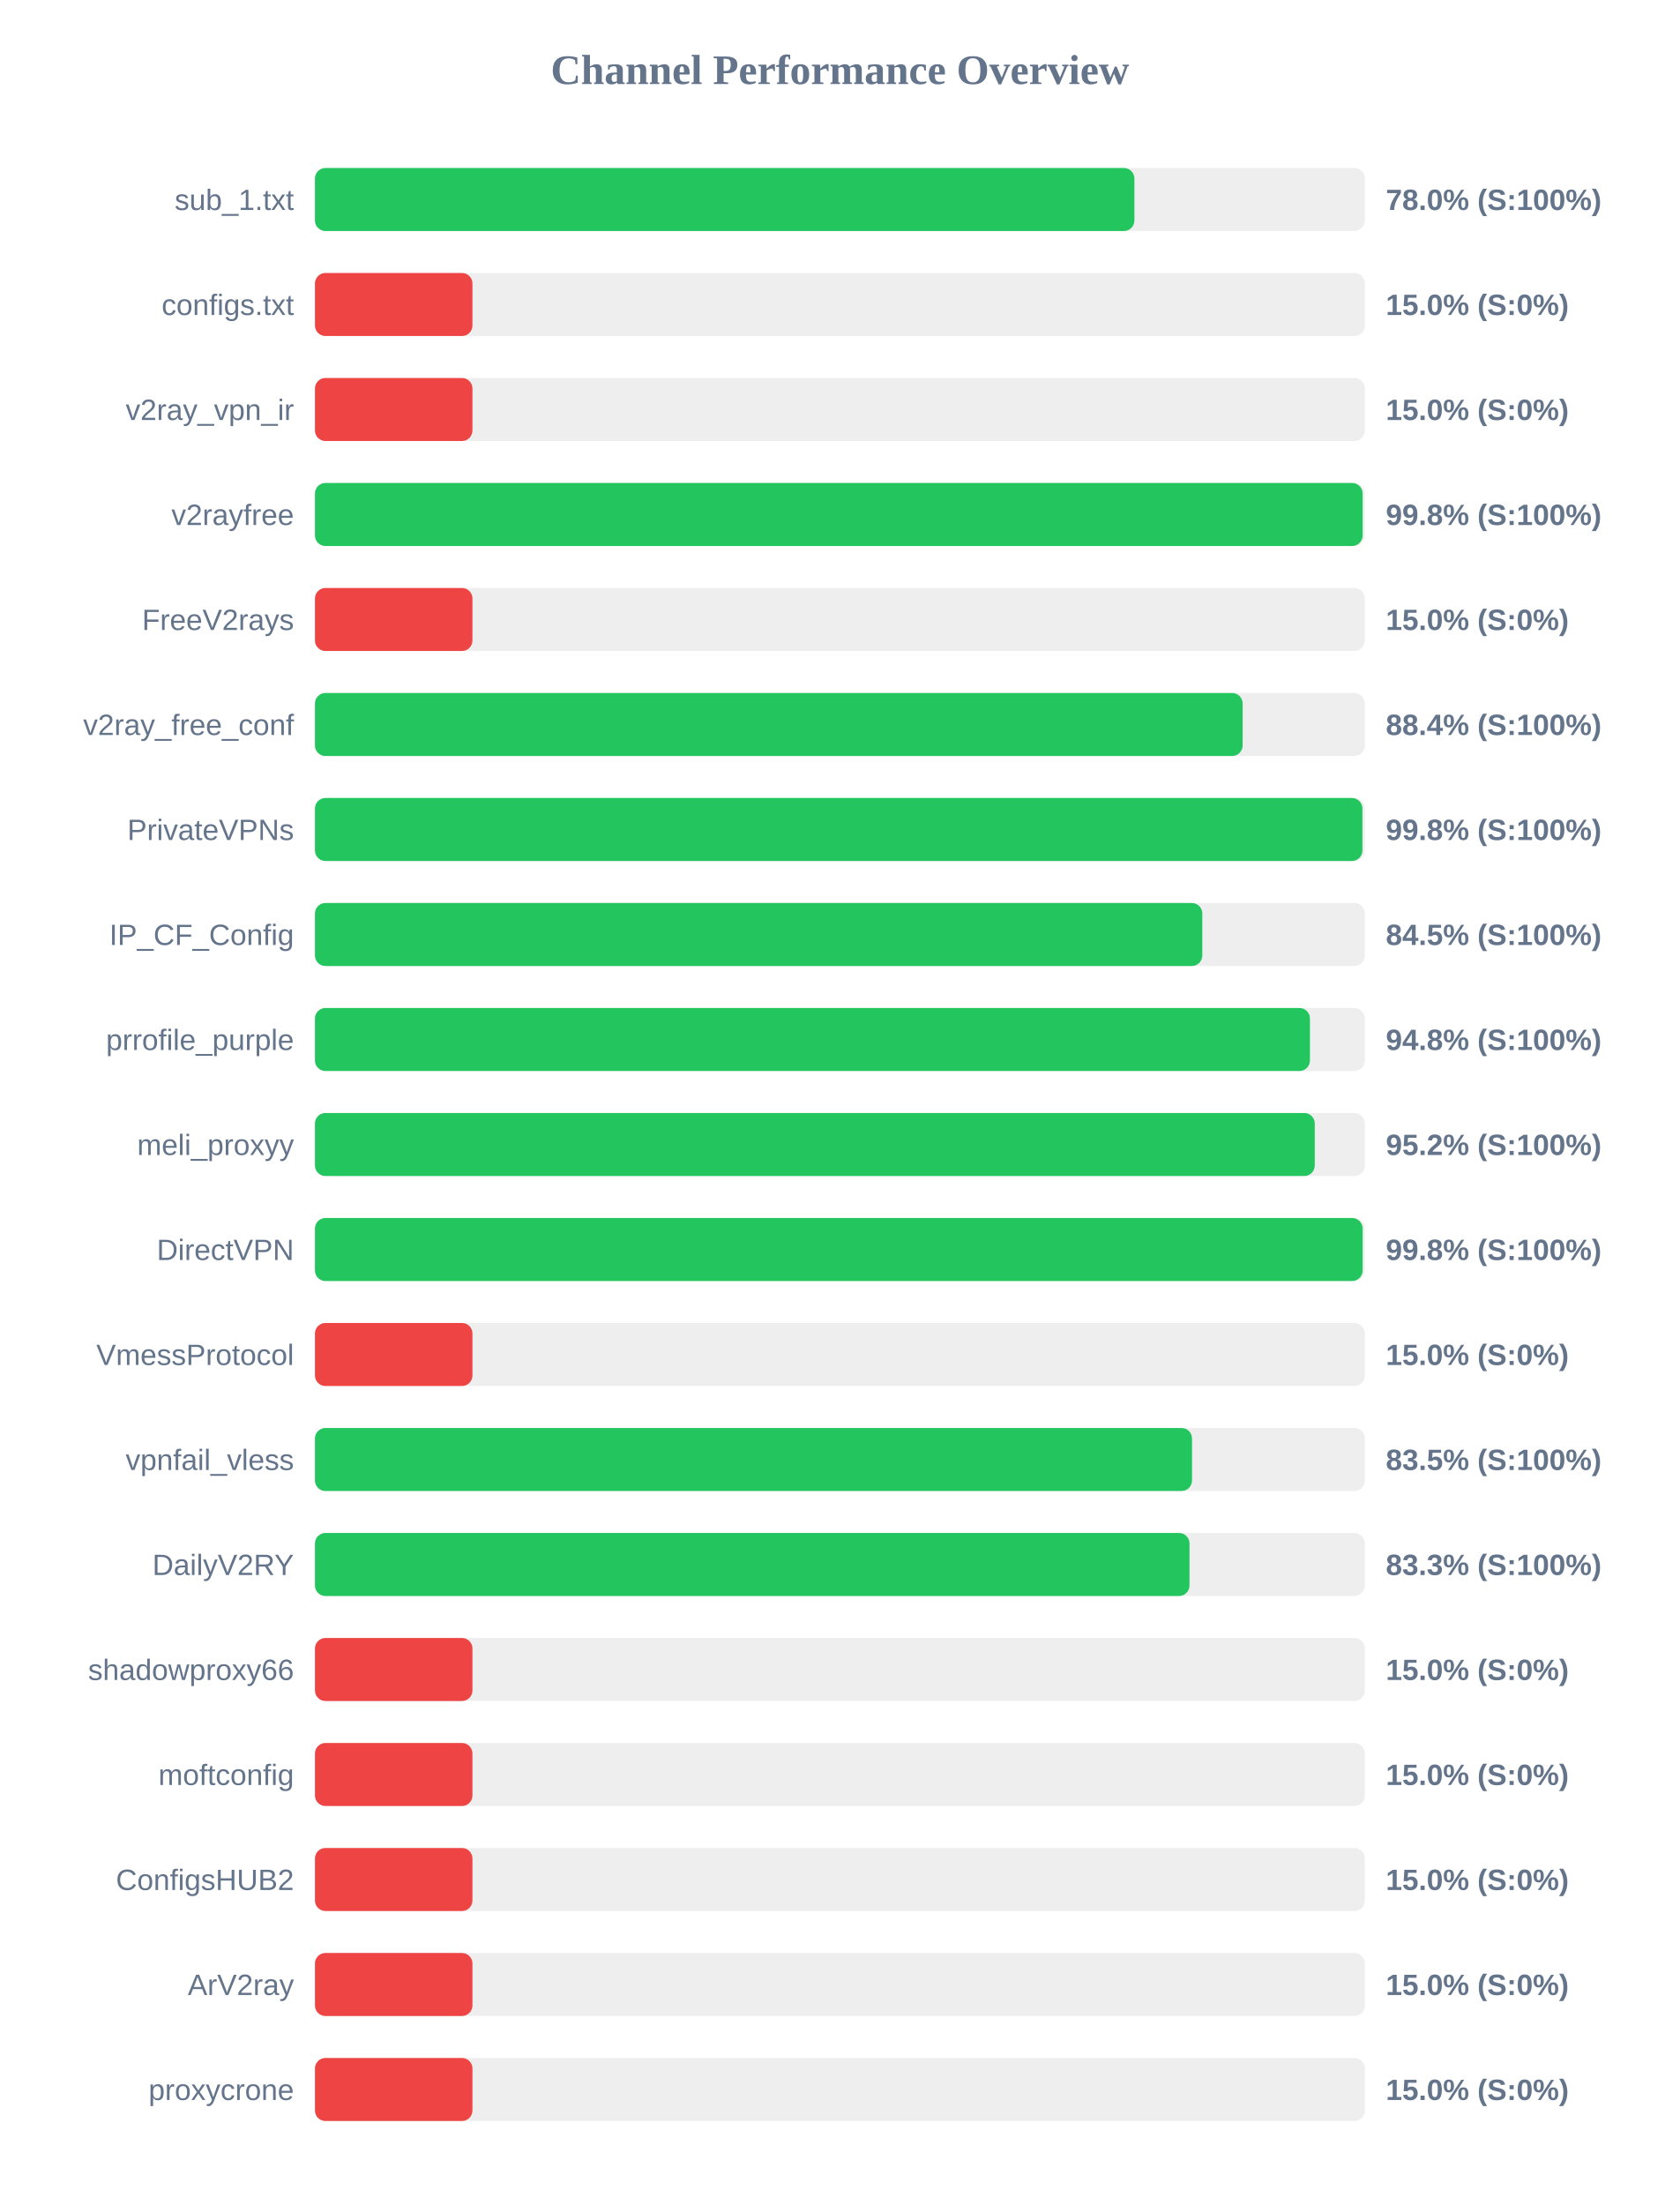
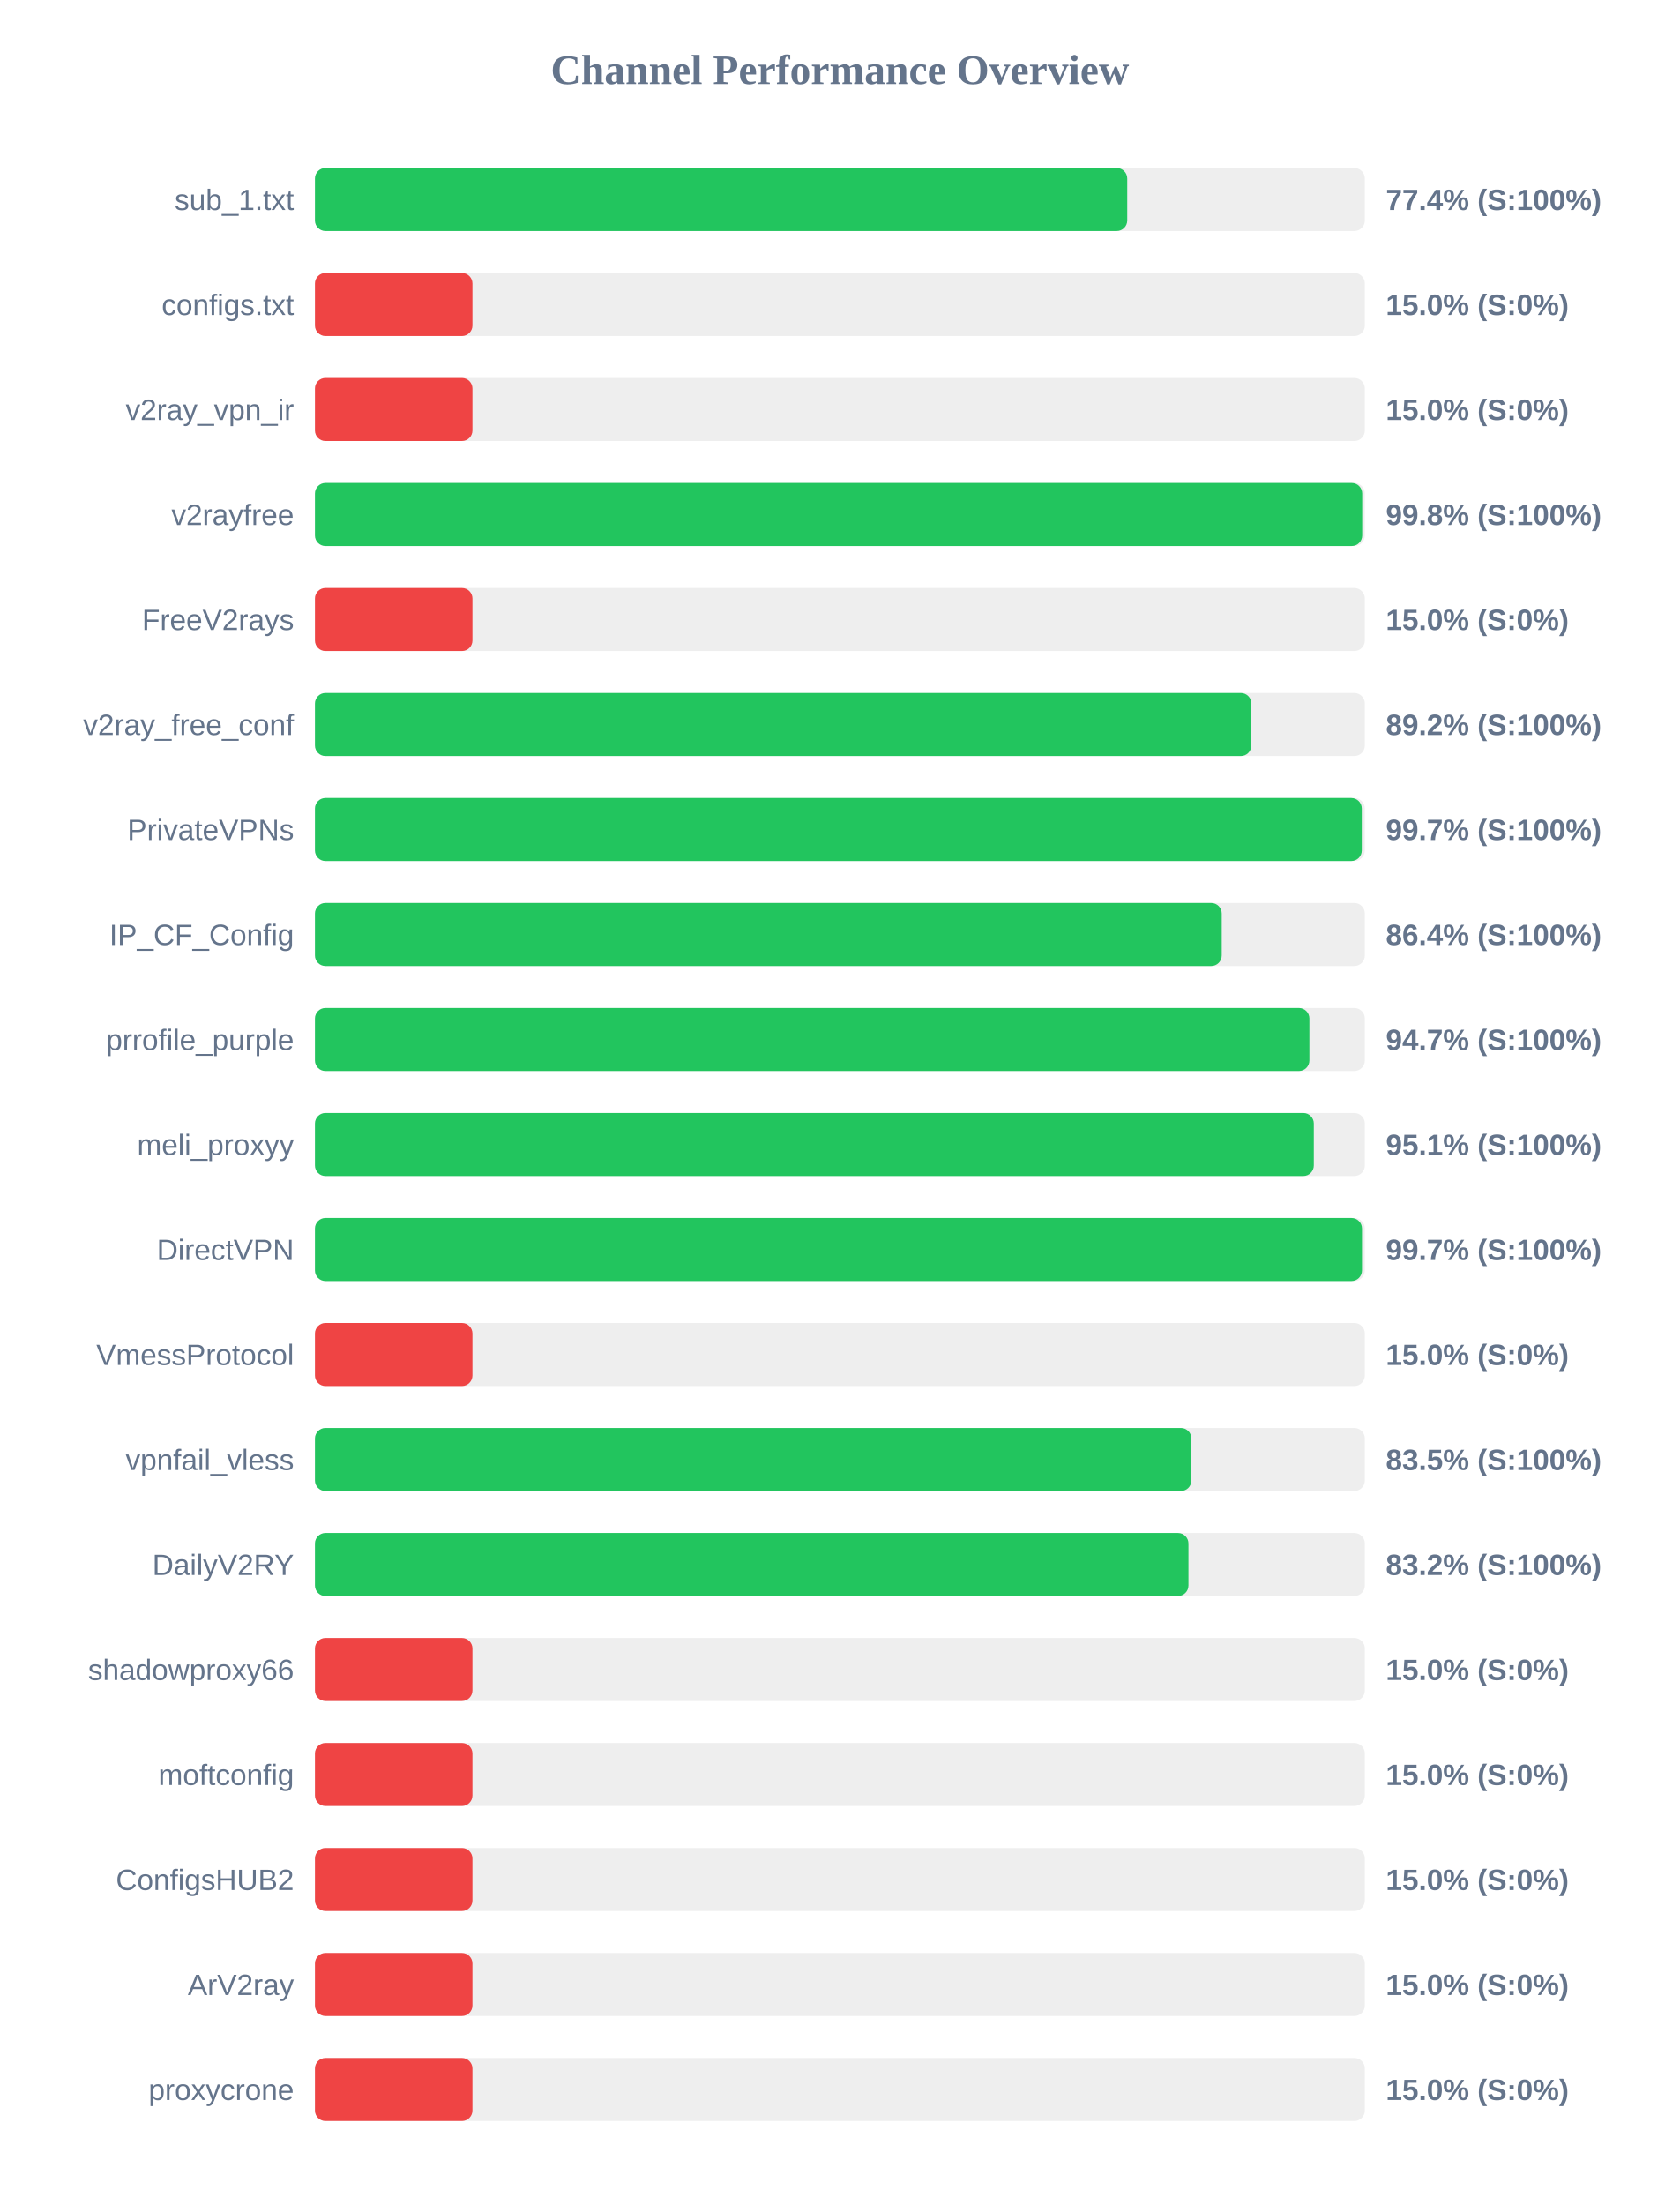
<svg xmlns="http://www.w3.org/2000/svg" width="800" height="1050" version="1.1">
  <style>
        .row { font: 14px Arial; fill: #64748b; }
        .score { font: bold 14px Arial; fill: #64748b; }
    </style>
  <text x="400" y="40" text-anchor="middle" font-size="20px" font-weight="bold" fill="#64748b">Channel Performance Overview</text>
  <rect x="150" y="80" width="500" height="30" fill="#eee" rx="5" />
-   <rect x="150" y="80" width="390.25" height="30" fill="#22c55e" rx="5" />
+   <rect x="150" y="80" width="386.85" height="30" fill="#22c55e" rx="5" />
  <text x="140" y="100" text-anchor="end" class="row">sub_1.txt</text>
-   <text x="660" y="100" text-anchor="start" class="score">78.0% (S:100%)</text>
+   <text x="660" y="100" text-anchor="start" class="score">77.4% (S:100%)</text>
  <rect x="150" y="130" width="500" height="30" fill="#eee" rx="5" />
  <rect x="150" y="130" width="75.0" height="30" fill="#ef4444" rx="5" />
  <text x="140" y="150" text-anchor="end" class="row">configs.txt</text>
  <text x="660" y="150" text-anchor="start" class="score">15.0% (S:0%)</text>
  <rect x="150" y="180" width="500" height="30" fill="#eee" rx="5" />
  <rect x="150" y="180" width="75.0" height="30" fill="#ef4444" rx="5" />
  <text x="140" y="200" text-anchor="end" class="row">v2ray_vpn_ir</text>
  <text x="660" y="200" text-anchor="start" class="score">15.0% (S:0%)</text>
  <rect x="150" y="230" width="500" height="30" fill="#eee" rx="5" />
-   <rect x="150" y="230" width="498.95" height="30" fill="#22c55e" rx="5" />
+   <rect x="150" y="230" width="498.75" height="30" fill="#22c55e" rx="5" />
  <text x="140" y="250" text-anchor="end" class="row">v2rayfree</text>
  <text x="660" y="250" text-anchor="start" class="score">99.8% (S:100%)</text>
  <rect x="150" y="280" width="500" height="30" fill="#eee" rx="5" />
  <rect x="150" y="280" width="75.0" height="30" fill="#ef4444" rx="5" />
  <text x="140" y="300" text-anchor="end" class="row">FreeV2rays</text>
  <text x="660" y="300" text-anchor="start" class="score">15.0% (S:0%)</text>
  <rect x="150" y="330" width="500" height="30" fill="#eee" rx="5" />
-   <rect x="150" y="330" width="441.8" height="30" fill="#22c55e" rx="5" />
+   <rect x="150" y="330" width="445.95" height="30" fill="#22c55e" rx="5" />
  <text x="140" y="350" text-anchor="end" class="row">v2ray_free_conf</text>
-   <text x="660" y="350" text-anchor="start" class="score">88.4% (S:100%)</text>
+   <text x="660" y="350" text-anchor="start" class="score">89.2% (S:100%)</text>
  <rect x="150" y="380" width="500" height="30" fill="#eee" rx="5" />
-   <rect x="150" y="380" width="498.85" height="30" fill="#22c55e" rx="5" />
+   <rect x="150" y="380" width="498.55" height="30" fill="#22c55e" rx="5" />
  <text x="140" y="400" text-anchor="end" class="row">PrivateVPNs</text>
-   <text x="660" y="400" text-anchor="start" class="score">99.8% (S:100%)</text>
+   <text x="660" y="400" text-anchor="start" class="score">99.7% (S:100%)</text>
  <rect x="150" y="430" width="500" height="30" fill="#eee" rx="5" />
-   <rect x="150" y="430" width="422.6" height="30" fill="#22c55e" rx="5" />
+   <rect x="150" y="430" width="431.85" height="30" fill="#22c55e" rx="5" />
  <text x="140" y="450" text-anchor="end" class="row">IP_CF_Config</text>
-   <text x="660" y="450" text-anchor="start" class="score">84.5% (S:100%)</text>
+   <text x="660" y="450" text-anchor="start" class="score">86.4% (S:100%)</text>
  <rect x="150" y="480" width="500" height="30" fill="#eee" rx="5" />
-   <rect x="150" y="480" width="473.85" height="30" fill="#22c55e" rx="5" />
+   <rect x="150" y="480" width="473.6" height="30" fill="#22c55e" rx="5" />
  <text x="140" y="500" text-anchor="end" class="row">prrofile_purple</text>
-   <text x="660" y="500" text-anchor="start" class="score">94.8% (S:100%)</text>
+   <text x="660" y="500" text-anchor="start" class="score">94.7% (S:100%)</text>
  <rect x="150" y="530" width="500" height="30" fill="#eee" rx="5" />
-   <rect x="150" y="530" width="476.15" height="30" fill="#22c55e" rx="5" />
+   <rect x="150" y="530" width="475.7" height="30" fill="#22c55e" rx="5" />
  <text x="140" y="550" text-anchor="end" class="row">meli_proxyy</text>
-   <text x="660" y="550" text-anchor="start" class="score">95.2% (S:100%)</text>
+   <text x="660" y="550" text-anchor="start" class="score">95.1% (S:100%)</text>
  <rect x="150" y="580" width="500" height="30" fill="#eee" rx="5" />
-   <rect x="150" y="580" width="498.95" height="30" fill="#22c55e" rx="5" />
+   <rect x="150" y="580" width="498.65" height="30" fill="#22c55e" rx="5" />
  <text x="140" y="600" text-anchor="end" class="row">DirectVPN</text>
-   <text x="660" y="600" text-anchor="start" class="score">99.8% (S:100%)</text>
+   <text x="660" y="600" text-anchor="start" class="score">99.7% (S:100%)</text>
  <rect x="150" y="630" width="500" height="30" fill="#eee" rx="5" />
  <rect x="150" y="630" width="75.0" height="30" fill="#ef4444" rx="5" />
  <text x="140" y="650" text-anchor="end" class="row">VmessProtocol</text>
  <text x="660" y="650" text-anchor="start" class="score">15.0% (S:0%)</text>
  <rect x="150" y="680" width="500" height="30" fill="#eee" rx="5" />
-   <rect x="150" y="680" width="417.7" height="30" fill="#22c55e" rx="5" />
+   <rect x="150" y="680" width="417.4" height="30" fill="#22c55e" rx="5" />
  <text x="140" y="700" text-anchor="end" class="row">vpnfail_vless</text>
  <text x="660" y="700" text-anchor="start" class="score">83.5% (S:100%)</text>
  <rect x="150" y="730" width="500" height="30" fill="#eee" rx="5" />
-   <rect x="150" y="730" width="416.5" height="30" fill="#22c55e" rx="5" />
+   <rect x="150" y="730" width="416.0" height="30" fill="#22c55e" rx="5" />
  <text x="140" y="750" text-anchor="end" class="row">DailyV2RY</text>
-   <text x="660" y="750" text-anchor="start" class="score">83.3% (S:100%)</text>
+   <text x="660" y="750" text-anchor="start" class="score">83.2% (S:100%)</text>
  <rect x="150" y="780" width="500" height="30" fill="#eee" rx="5" />
  <rect x="150" y="780" width="75.0" height="30" fill="#ef4444" rx="5" />
  <text x="140" y="800" text-anchor="end" class="row">shadowproxy66</text>
  <text x="660" y="800" text-anchor="start" class="score">15.0% (S:0%)</text>
  <rect x="150" y="830" width="500" height="30" fill="#eee" rx="5" />
  <rect x="150" y="830" width="75.0" height="30" fill="#ef4444" rx="5" />
  <text x="140" y="850" text-anchor="end" class="row">moftconfig</text>
  <text x="660" y="850" text-anchor="start" class="score">15.0% (S:0%)</text>
  <rect x="150" y="880" width="500" height="30" fill="#eee" rx="5" />
  <rect x="150" y="880" width="75.0" height="30" fill="#ef4444" rx="5" />
  <text x="140" y="900" text-anchor="end" class="row">ConfigsHUB2</text>
  <text x="660" y="900" text-anchor="start" class="score">15.0% (S:0%)</text>
  <rect x="150" y="930" width="500" height="30" fill="#eee" rx="5" />
  <rect x="150" y="930" width="75.0" height="30" fill="#ef4444" rx="5" />
  <text x="140" y="950" text-anchor="end" class="row">ArV2ray</text>
  <text x="660" y="950" text-anchor="start" class="score">15.0% (S:0%)</text>
  <rect x="150" y="980" width="500" height="30" fill="#eee" rx="5" />
  <rect x="150" y="980" width="75.0" height="30" fill="#ef4444" rx="5" />
  <text x="140" y="1000" text-anchor="end" class="row">proxycrone</text>
  <text x="660" y="1000" text-anchor="start" class="score">15.0% (S:0%)</text>
</svg>
